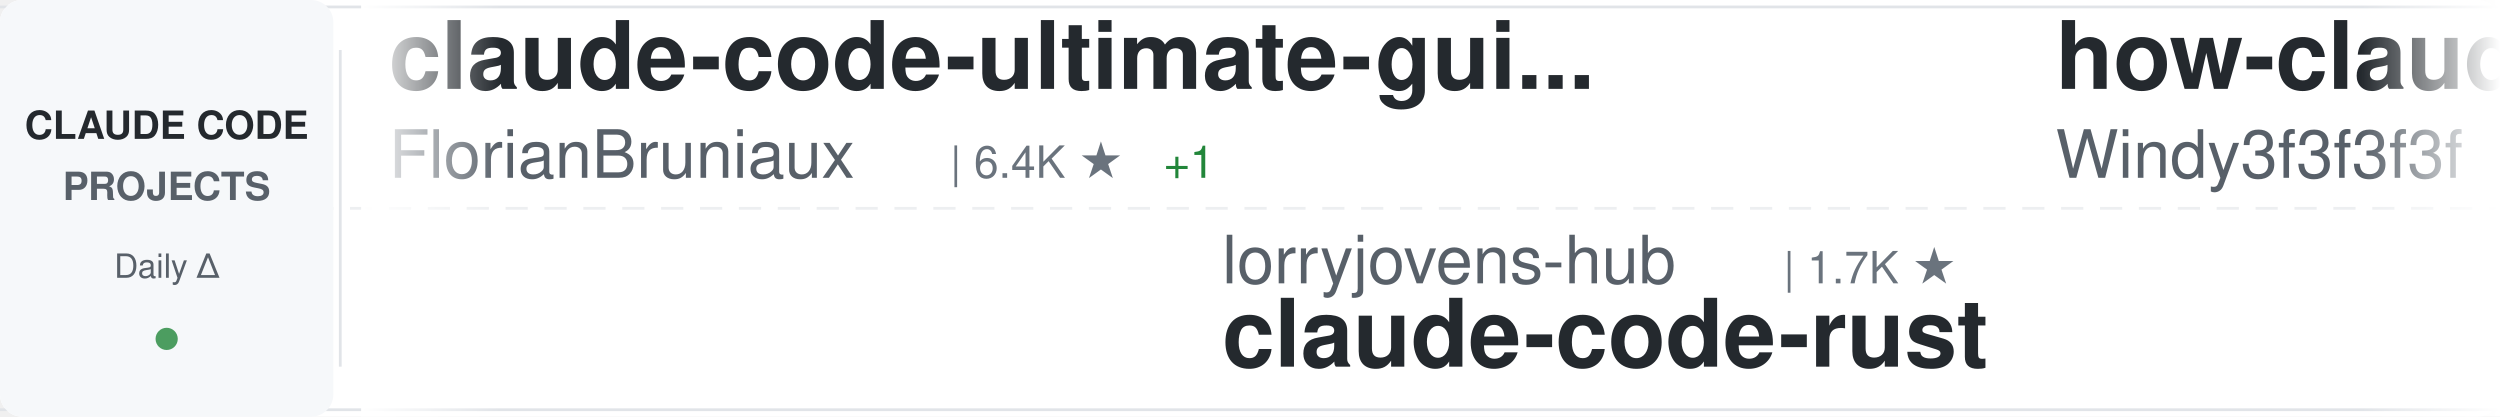
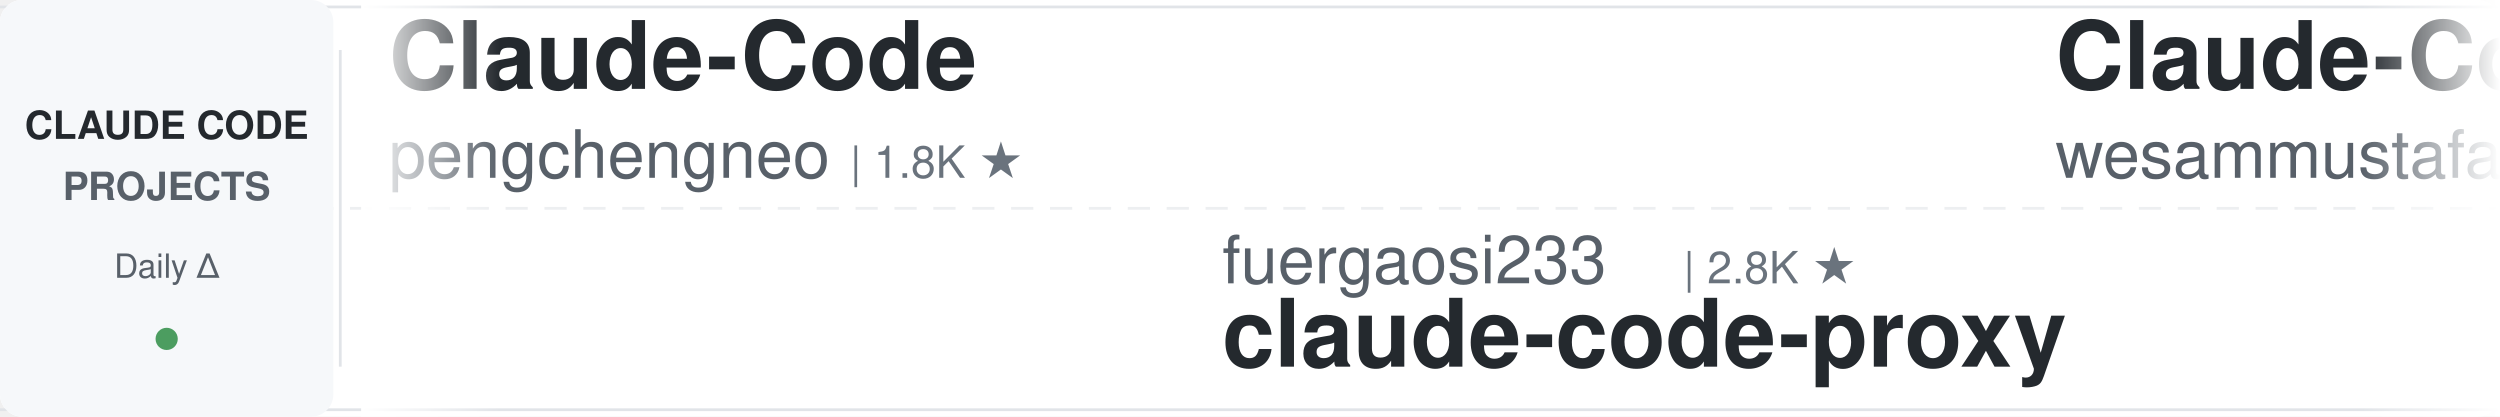
<svg xmlns="http://www.w3.org/2000/svg" width="900" height="150">
  <defs>
    <linearGradient id="awesomeLeftFade" x1="0%" y1="0%" x2="100%" y2="0%">
      <stop offset="0%" style="stop-color:#ffffff;stop-opacity:1" />
      <stop offset="100%" style="stop-color:#ffffff;stop-opacity:0" />
    </linearGradient>
    <linearGradient id="awesomeRightFade" x1="0%" y1="0%" x2="100%" y2="0%">
      <stop offset="0%" style="stop-color:#ffffff;stop-opacity:0" />
      <stop offset="100%" style="stop-color:#ffffff;stop-opacity:1" />
    </linearGradient>
  </defs>
  <rect width="900" height="150" fill="#ffffff" rx="8" />
  <rect x="0" y="2" width="900" height="1" fill="#e1e4e8" />
  <rect x="0" y="147" width="900" height="1" fill="#e1e4e8" />
  <line x1="0" y1="75" x2="900" y2="75" stroke="#e1e4e8" stroke-width="1" stroke-dasharray="8 6" opacity="0.6" />
  <rect x="0" y="0" width="120" height="150" fill="#f6f8fa" rx="8" />
  <text x="60" y="50" font-family="-apple-system, BlinkMacSystemFont, 'Segoe UI', Helvetica, Arial, sans-serif" font-size="14" font-weight="600" fill="#24292e" text-anchor="middle">CLAUDE CODE</text>
  <text x="60" y="72" font-family="-apple-system, BlinkMacSystemFont, 'Segoe UI', Helvetica, Arial, sans-serif" font-size="14" font-weight="600" fill="#586069" text-anchor="middle">PROJECTS</text>
  <text x="60" y="100" font-family="-apple-system, BlinkMacSystemFont, 'Segoe UI', Helvetica, Arial, sans-serif" font-size="12" font-weight="500" fill="#586069" text-anchor="middle">Daily Δ</text>
  <circle cx="60" cy="122" r="4" fill="#22863a" opacity="0.8" />
  <rect x="122" y="18" width="1" height="114" fill="#e1e4e8" />
  <clipPath id="awesomeTickerClip">
    <rect x="130" y="0" width="770" height="150" />
  </clipPath>
  <g clip-path="url(#awesomeTickerClip)">
    <g id="awesomeTickerItems">
      <animateTransform attributeName="transform" attributeType="XML" type="translate" from="0 0" to="-3000 0" dur="54s" repeatCount="indefinite" />
      <g transform="translate(0, 0)">
-         <text x="140" y="32" font-family="-apple-system, BlinkMacSystemFont, 'Segoe UI', Helvetica, Arial, sans-serif" font-size="34" font-weight="600" fill="#24292e">claude-code-ultimate-gui...</text>
-         <text x="140" y="64" font-family="-apple-system, BlinkMacSystemFont, 'Segoe UI', Helvetica, Arial, sans-serif" font-size="24" font-weight="400" fill="#586069">FlorianBruniaux</text>
-         <text x="342" y="64" font-family="-apple-system, BlinkMacSystemFont, 'Segoe UI', Helvetica, Arial, sans-serif" font-size="16" font-weight="500" fill="#6a737d">| 6.4K ★</text>
-         <text x="419" y="64" font-family="-apple-system, BlinkMacSystemFont, 'Segoe UI', Helvetica, Arial, sans-serif" font-size="16" font-weight="500" fill="#22863a"> +1</text>
+         <text x="140" y="32" font-family="-apple-system, BlinkMacSystemFont, 'Segoe UI', Helvetica, Arial, sans-serif" font-size="34" font-weight="600" fill="#24292e">Claude-Code</text>
+         <text x="140" y="64" font-family="-apple-system, BlinkMacSystemFont, 'Segoe UI', Helvetica, Arial, sans-serif" font-size="24" font-weight="400" fill="#586069">pengchengneo</text>
+         <text x="306" y="64" font-family="-apple-system, BlinkMacSystemFont, 'Segoe UI', Helvetica, Arial, sans-serif" font-size="16" font-weight="500" fill="#6a737d">| 1.8K ★</text>
      </g>
      <g transform="translate(300, 0)">
+         <text x="140" y="102" font-family="-apple-system, BlinkMacSystemFont, 'Segoe UI', Helvetica, Arial, sans-serif" font-size="24" font-weight="400" fill="#586069">fuergaosi233</text>
+         <text x="306" y="102" font-family="-apple-system, BlinkMacSystemFont, 'Segoe UI', Helvetica, Arial, sans-serif" font-size="16" font-weight="500" fill="#6a737d">| 2.8K ★</text>
+         <text x="140" y="132" font-family="-apple-system, BlinkMacSystemFont, 'Segoe UI', Helvetica, Arial, sans-serif" font-size="34" font-weight="600" fill="#24292e">claude-code-proxy</text>
+       </g>
+       <g transform="translate(600, 0)">
+         <text x="140" y="32" font-family="-apple-system, BlinkMacSystemFont, 'Segoe UI', Helvetica, Arial, sans-serif" font-size="34" font-weight="600" fill="#24292e">Claude-Code-Quest</text>
+         <text x="140" y="64" font-family="-apple-system, BlinkMacSystemFont, 'Segoe UI', Helvetica, Arial, sans-serif" font-size="24" font-weight="400" fill="#586069">wesammustafa</text>
+         <text x="306" y="64" font-family="-apple-system, BlinkMacSystemFont, 'Segoe UI', Helvetica, Arial, sans-serif" font-size="16" font-weight="500" fill="#6a737d">| 3.7K ★</text>
+       </g>
+       <g transform="translate(900, 0)">
        <text x="140" y="102" font-family="-apple-system, BlinkMacSystemFont, 'Segoe UI', Helvetica, Arial, sans-serif" font-size="24" font-weight="400" fill="#586069">lorryjovens-hub</text>
        <text x="342" y="102" font-family="-apple-system, BlinkMacSystemFont, 'Segoe UI', Helvetica, Arial, sans-serif" font-size="16" font-weight="500" fill="#6a737d">| 1.7K ★</text>
        <text x="140" y="132" font-family="-apple-system, BlinkMacSystemFont, 'Segoe UI', Helvetica, Arial, sans-serif" font-size="34" font-weight="600" fill="#24292e">claude-code-rust</text>
      </g>
-       <g transform="translate(600, 0)">
-         <text x="140" y="32" font-family="-apple-system, BlinkMacSystemFont, 'Segoe UI', Helvetica, Arial, sans-serif" font-size="34" font-weight="600" fill="#24292e">how-claude-code-works</text>
-         <text x="140" y="64" font-family="-apple-system, BlinkMacSystemFont, 'Segoe UI', Helvetica, Arial, sans-serif" font-size="24" font-weight="400" fill="#586069">Windy3f3f3f3f</text>
-         <text x="318" y="64" font-family="-apple-system, BlinkMacSystemFont, 'Segoe UI', Helvetica, Arial, sans-serif" font-size="16" font-weight="500" fill="#6a737d">| 3.8K ★</text>
-       </g>
-       <g transform="translate(900, 0)">
-         <text x="140" y="102" font-family="-apple-system, BlinkMacSystemFont, 'Segoe UI', Helvetica, Arial, sans-serif" font-size="24" font-weight="400" fill="#586069">huangserva</text>
-         <text x="282" y="102" font-family="-apple-system, BlinkMacSystemFont, 'Segoe UI', Helvetica, Arial, sans-serif" font-size="16" font-weight="500" fill="#6a737d">| 631 ★</text>
-         <text x="140" y="132" font-family="-apple-system, BlinkMacSystemFont, 'Segoe UI', Helvetica, Arial, sans-serif" font-size="34" font-weight="600" fill="#24292e">claude-code-cli</text>
-       </g>
      <g transform="translate(1200, 0)">
-         <text x="140" y="32" font-family="-apple-system, BlinkMacSystemFont, 'Segoe UI', Helvetica, Arial, sans-serif" font-size="34" font-weight="600" fill="#24292e">ClaudeCode</text>
-         <text x="140" y="64" font-family="-apple-system, BlinkMacSystemFont, 'Segoe UI', Helvetica, Arial, sans-serif" font-size="24" font-weight="400" fill="#586069">guanshan</text>
-         <text x="258" y="64" font-family="-apple-system, BlinkMacSystemFont, 'Segoe UI', Helvetica, Arial, sans-serif" font-size="16" font-weight="500" fill="#6a737d">| 61 ★</text>
+         <text x="140" y="32" font-family="-apple-system, BlinkMacSystemFont, 'Segoe UI', Helvetica, Arial, sans-serif" font-size="34" font-weight="600" fill="#24292e">claude-code-showcase</text>
+         <text x="140" y="64" font-family="-apple-system, BlinkMacSystemFont, 'Segoe UI', Helvetica, Arial, sans-serif" font-size="24" font-weight="400" fill="#586069">ChrisWiles</text>
+         <text x="282" y="64" font-family="-apple-system, BlinkMacSystemFont, 'Segoe UI', Helvetica, Arial, sans-serif" font-size="16" font-weight="500" fill="#6a737d">| 6.1K ★</text>
+         <text x="359" y="64" font-family="-apple-system, BlinkMacSystemFont, 'Segoe UI', Helvetica, Arial, sans-serif" font-size="16" font-weight="500" fill="#22863a"> +2</text>
      </g>
      <g transform="translate(1500, 0)">
-         <text x="140" y="102" font-family="-apple-system, BlinkMacSystemFont, 'Segoe UI', Helvetica, Arial, sans-serif" font-size="24" font-weight="400" fill="#586069">VILA-Lab</text>
-         <text x="258" y="102" font-family="-apple-system, BlinkMacSystemFont, 'Segoe UI', Helvetica, Arial, sans-serif" font-size="16" font-weight="500" fill="#6a737d">| 2.2K ★</text>
-         <text x="335" y="102" font-family="-apple-system, BlinkMacSystemFont, 'Segoe UI', Helvetica, Arial, sans-serif" font-size="16" font-weight="500" fill="#22863a"> +2</text>
-         <text x="140" y="132" font-family="-apple-system, BlinkMacSystemFont, 'Segoe UI', Helvetica, Arial, sans-serif" font-size="34" font-weight="600" fill="#24292e">Dive-into-Claude-Code</text>
+         <text x="140" y="102" font-family="-apple-system, BlinkMacSystemFont, 'Segoe UI', Helvetica, Arial, sans-serif" font-size="24" font-weight="400" fill="#586069">OrcaWhisper</text>
+         <text x="294" y="102" font-family="-apple-system, BlinkMacSystemFont, 'Segoe UI', Helvetica, Arial, sans-serif" font-size="16" font-weight="500" fill="#6a737d">| 108 ★</text>
+         <text x="140" y="132" font-family="-apple-system, BlinkMacSystemFont, 'Segoe UI', Helvetica, Arial, sans-serif" font-size="34" font-weight="600" fill="#24292e">Claude-Code</text>
      </g>
      <g transform="translate(1800, 0)">
-         <text x="140" y="32" font-family="-apple-system, BlinkMacSystemFont, 'Segoe UI', Helvetica, Arial, sans-serif" font-size="34" font-weight="600" fill="#24292e">claude-code-hub</text>
-         <text x="140" y="64" font-family="-apple-system, BlinkMacSystemFont, 'Segoe UI', Helvetica, Arial, sans-serif" font-size="24" font-weight="400" fill="#586069">ding113</text>
-         <text x="246" y="64" font-family="-apple-system, BlinkMacSystemFont, 'Segoe UI', Helvetica, Arial, sans-serif" font-size="16" font-weight="500" fill="#6a737d">| 3.4K ★</text>
+         <text x="140" y="32" font-family="-apple-system, BlinkMacSystemFont, 'Segoe UI', Helvetica, Arial, sans-serif" font-size="34" font-weight="600" fill="#24292e">claude-code-source</text>
+         <text x="140" y="64" font-family="-apple-system, BlinkMacSystemFont, 'Segoe UI', Helvetica, Arial, sans-serif" font-size="24" font-weight="400" fill="#586069">hangsman</text>
+         <text x="258" y="64" font-family="-apple-system, BlinkMacSystemFont, 'Segoe UI', Helvetica, Arial, sans-serif" font-size="16" font-weight="500" fill="#6a737d">| 800 ★</text>
      </g>
      <g transform="translate(2100, 0)">
-         <text x="140" y="102" font-family="-apple-system, BlinkMacSystemFont, 'Segoe UI', Helvetica, Arial, sans-serif" font-size="24" font-weight="400" fill="#586069">777genius</text>
-         <text x="270" y="102" font-family="-apple-system, BlinkMacSystemFont, 'Segoe UI', Helvetica, Arial, sans-serif" font-size="16" font-weight="500" fill="#6a737d">| 939 ★</text>
-         <text x="140" y="132" font-family="-apple-system, BlinkMacSystemFont, 'Segoe UI', Helvetica, Arial, sans-serif" font-size="34" font-weight="600" fill="#24292e">claude-code-source-code</text>
+         <text x="140" y="102" font-family="-apple-system, BlinkMacSystemFont, 'Segoe UI', Helvetica, Arial, sans-serif" font-size="24" font-weight="400" fill="#586069">nicedreamzapp</text>
+         <text x="318" y="102" font-family="-apple-system, BlinkMacSystemFont, 'Segoe UI', Helvetica, Arial, sans-serif" font-size="16" font-weight="500" fill="#6a737d">| 3.5K ★</text>
+         <text x="140" y="132" font-family="-apple-system, BlinkMacSystemFont, 'Segoe UI', Helvetica, Arial, sans-serif" font-size="34" font-weight="600" fill="#24292e">claude-code-local</text>
      </g>
      <g transform="translate(2400, 0)">
-         <text x="140" y="32" font-family="-apple-system, BlinkMacSystemFont, 'Segoe UI', Helvetica, Arial, sans-serif" font-size="34" font-weight="600" fill="#24292e">Claude-Code-Source-Study</text>
-         <text x="140" y="64" font-family="-apple-system, BlinkMacSystemFont, 'Segoe UI', Helvetica, Arial, sans-serif" font-size="24" font-weight="400" fill="#586069">luyao618</text>
-         <text x="258" y="64" font-family="-apple-system, BlinkMacSystemFont, 'Segoe UI', Helvetica, Arial, sans-serif" font-size="16" font-weight="500" fill="#6a737d">| 1.7K ★</text>
+         <text x="140" y="32" font-family="-apple-system, BlinkMacSystemFont, 'Segoe UI', Helvetica, Arial, sans-serif" font-size="34" font-weight="600" fill="#24292e">claude-code-router</text>
+         <text x="140" y="64" font-family="-apple-system, BlinkMacSystemFont, 'Segoe UI', Helvetica, Arial, sans-serif" font-size="24" font-weight="400" fill="#586069">musistudio</text>
+         <text x="282" y="64" font-family="-apple-system, BlinkMacSystemFont, 'Segoe UI', Helvetica, Arial, sans-serif" font-size="16" font-weight="500" fill="#6a737d">| 38.1K ★</text>
+         <text x="368" y="64" font-family="-apple-system, BlinkMacSystemFont, 'Segoe UI', Helvetica, Arial, sans-serif" font-size="16" font-weight="500" fill="#22863a"> +2</text>
      </g>
      <g transform="translate(2700, 0)">
-         <text x="140" y="102" font-family="-apple-system, BlinkMacSystemFont, 'Segoe UI', Helvetica, Arial, sans-serif" font-size="24" font-weight="400" fill="#586069">AICoderTudou</text>
-         <text x="306" y="102" font-family="-apple-system, BlinkMacSystemFont, 'Segoe UI', Helvetica, Arial, sans-serif" font-size="16" font-weight="500" fill="#6a737d">| 494 ★</text>
-         <text x="140" y="132" font-family="-apple-system, BlinkMacSystemFont, 'Segoe UI', Helvetica, Arial, sans-serif" font-size="34" font-weight="600" fill="#24292e">claude-code-tudou</text>
+         <text x="140" y="102" font-family="-apple-system, BlinkMacSystemFont, 'Segoe UI', Helvetica, Arial, sans-serif" font-size="24" font-weight="400" fill="#586069">feiskyer</text>
+         <text x="258" y="102" font-family="-apple-system, BlinkMacSystemFont, 'Segoe UI', Helvetica, Arial, sans-serif" font-size="16" font-weight="500" fill="#6a737d">| 1.7K ★</text>
+         <text x="140" y="132" font-family="-apple-system, BlinkMacSystemFont, 'Segoe UI', Helvetica, Arial, sans-serif" font-size="34" font-weight="600" fill="#24292e">claude-code-settings</text>
      </g>
      <g transform="translate(3000, 0)">
-         <text x="140" y="32" font-family="-apple-system, BlinkMacSystemFont, 'Segoe UI', Helvetica, Arial, sans-serif" font-size="34" font-weight="600" fill="#24292e">claude-code-ultimate-gui...</text>
-         <text x="140" y="64" font-family="-apple-system, BlinkMacSystemFont, 'Segoe UI', Helvetica, Arial, sans-serif" font-size="24" font-weight="400" fill="#586069">FlorianBruniaux</text>
-         <text x="342" y="64" font-family="-apple-system, BlinkMacSystemFont, 'Segoe UI', Helvetica, Arial, sans-serif" font-size="16" font-weight="500" fill="#6a737d">| 6.4K ★</text>
-         <text x="419" y="64" font-family="-apple-system, BlinkMacSystemFont, 'Segoe UI', Helvetica, Arial, sans-serif" font-size="16" font-weight="500" fill="#22863a"> +1</text>
+         <text x="140" y="32" font-family="-apple-system, BlinkMacSystemFont, 'Segoe UI', Helvetica, Arial, sans-serif" font-size="34" font-weight="600" fill="#24292e">Claude-Code</text>
+         <text x="140" y="64" font-family="-apple-system, BlinkMacSystemFont, 'Segoe UI', Helvetica, Arial, sans-serif" font-size="24" font-weight="400" fill="#586069">pengchengneo</text>
+         <text x="306" y="64" font-family="-apple-system, BlinkMacSystemFont, 'Segoe UI', Helvetica, Arial, sans-serif" font-size="16" font-weight="500" fill="#6a737d">| 1.8K ★</text>
      </g>
      <g transform="translate(3300, 0)">
+         <text x="140" y="102" font-family="-apple-system, BlinkMacSystemFont, 'Segoe UI', Helvetica, Arial, sans-serif" font-size="24" font-weight="400" fill="#586069">fuergaosi233</text>
+         <text x="306" y="102" font-family="-apple-system, BlinkMacSystemFont, 'Segoe UI', Helvetica, Arial, sans-serif" font-size="16" font-weight="500" fill="#6a737d">| 2.8K ★</text>
+         <text x="140" y="132" font-family="-apple-system, BlinkMacSystemFont, 'Segoe UI', Helvetica, Arial, sans-serif" font-size="34" font-weight="600" fill="#24292e">claude-code-proxy</text>
+       </g>
+       <g transform="translate(3600, 0)">
+         <text x="140" y="32" font-family="-apple-system, BlinkMacSystemFont, 'Segoe UI', Helvetica, Arial, sans-serif" font-size="34" font-weight="600" fill="#24292e">Claude-Code-Quest</text>
+         <text x="140" y="64" font-family="-apple-system, BlinkMacSystemFont, 'Segoe UI', Helvetica, Arial, sans-serif" font-size="24" font-weight="400" fill="#586069">wesammustafa</text>
+         <text x="306" y="64" font-family="-apple-system, BlinkMacSystemFont, 'Segoe UI', Helvetica, Arial, sans-serif" font-size="16" font-weight="500" fill="#6a737d">| 3.7K ★</text>
+       </g>
+       <g transform="translate(3900, 0)">
        <text x="140" y="102" font-family="-apple-system, BlinkMacSystemFont, 'Segoe UI', Helvetica, Arial, sans-serif" font-size="24" font-weight="400" fill="#586069">lorryjovens-hub</text>
        <text x="342" y="102" font-family="-apple-system, BlinkMacSystemFont, 'Segoe UI', Helvetica, Arial, sans-serif" font-size="16" font-weight="500" fill="#6a737d">| 1.7K ★</text>
        <text x="140" y="132" font-family="-apple-system, BlinkMacSystemFont, 'Segoe UI', Helvetica, Arial, sans-serif" font-size="34" font-weight="600" fill="#24292e">claude-code-rust</text>
-       </g>
-       <g transform="translate(3600, 0)">
-         <text x="140" y="32" font-family="-apple-system, BlinkMacSystemFont, 'Segoe UI', Helvetica, Arial, sans-serif" font-size="34" font-weight="600" fill="#24292e">how-claude-code-works</text>
-         <text x="140" y="64" font-family="-apple-system, BlinkMacSystemFont, 'Segoe UI', Helvetica, Arial, sans-serif" font-size="24" font-weight="400" fill="#586069">Windy3f3f3f3f</text>
-         <text x="318" y="64" font-family="-apple-system, BlinkMacSystemFont, 'Segoe UI', Helvetica, Arial, sans-serif" font-size="16" font-weight="500" fill="#6a737d">| 3.8K ★</text>
-       </g>
-       <g transform="translate(3900, 0)">
-         <text x="140" y="102" font-family="-apple-system, BlinkMacSystemFont, 'Segoe UI', Helvetica, Arial, sans-serif" font-size="24" font-weight="400" fill="#586069">huangserva</text>
-         <text x="282" y="102" font-family="-apple-system, BlinkMacSystemFont, 'Segoe UI', Helvetica, Arial, sans-serif" font-size="16" font-weight="500" fill="#6a737d">| 631 ★</text>
-         <text x="140" y="132" font-family="-apple-system, BlinkMacSystemFont, 'Segoe UI', Helvetica, Arial, sans-serif" font-size="34" font-weight="600" fill="#24292e">claude-code-cli</text>
      </g>
    </g>
  </g>
  <rect x="130" y="0" width="50" height="150" fill="url(#awesomeLeftFade)" />
  <rect x="850" y="0" width="50" height="150" fill="url(#awesomeRightFade)" />
</svg>
